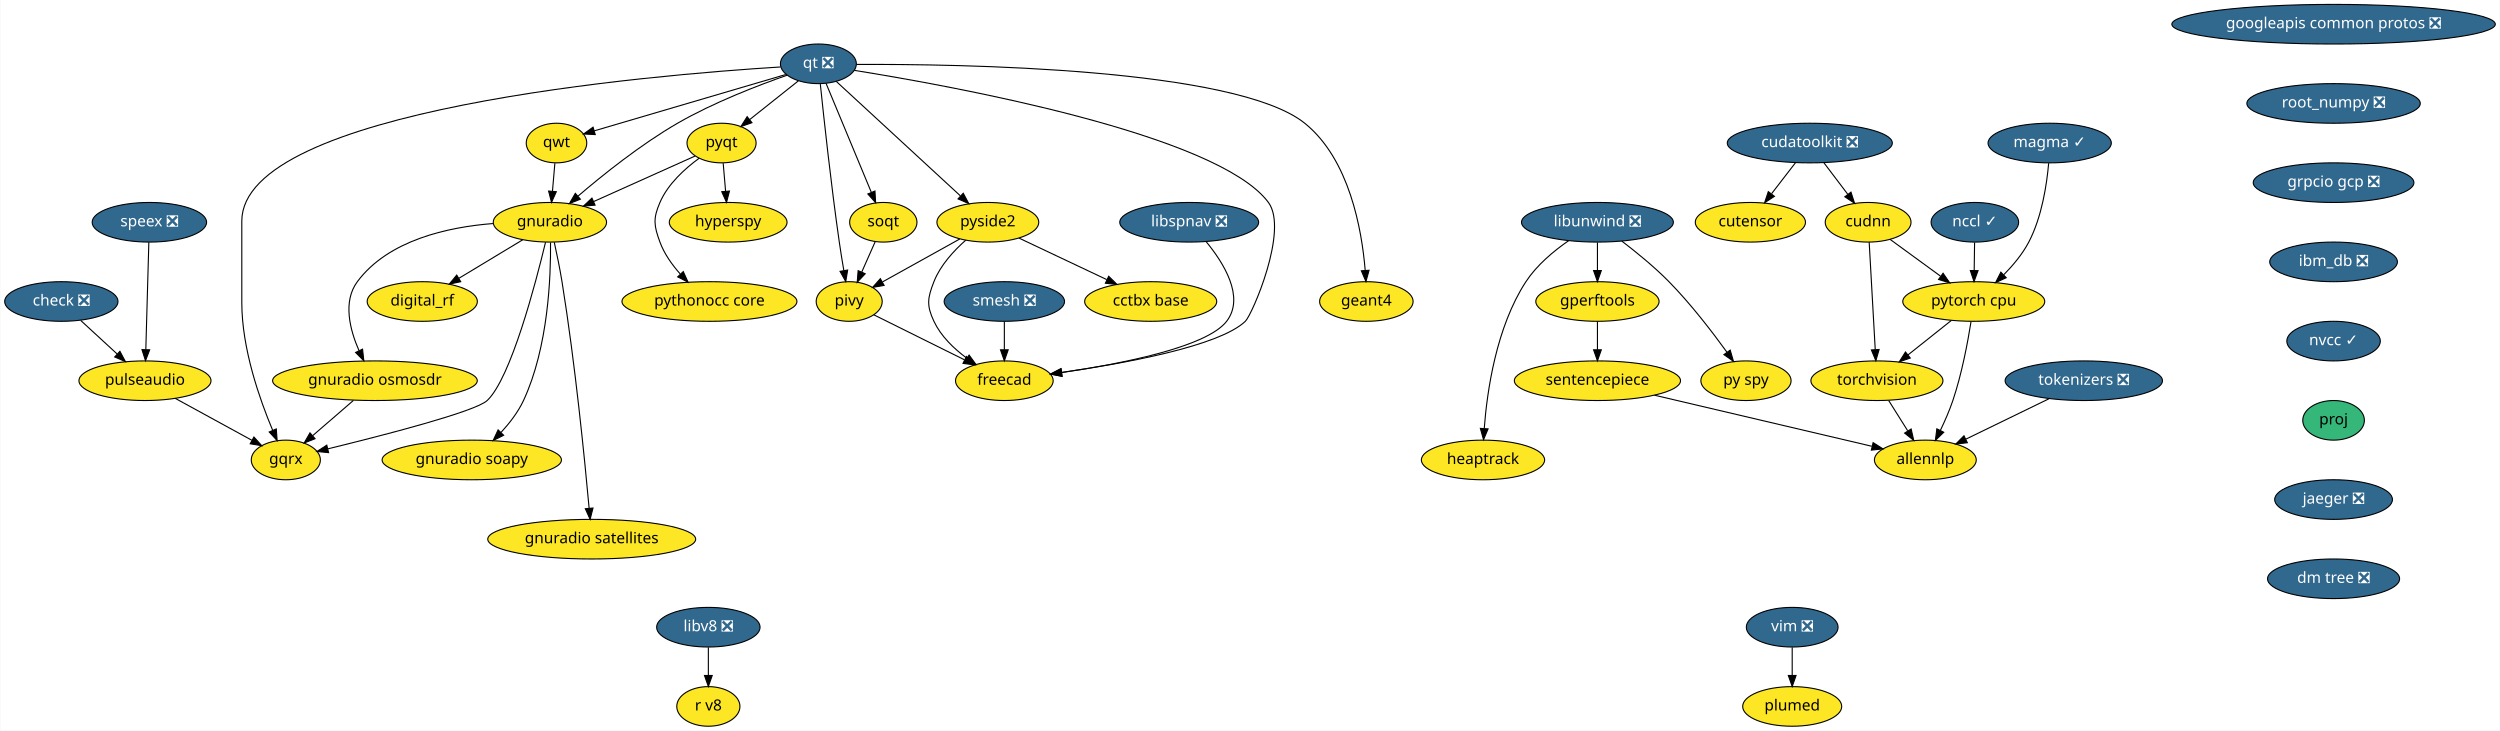
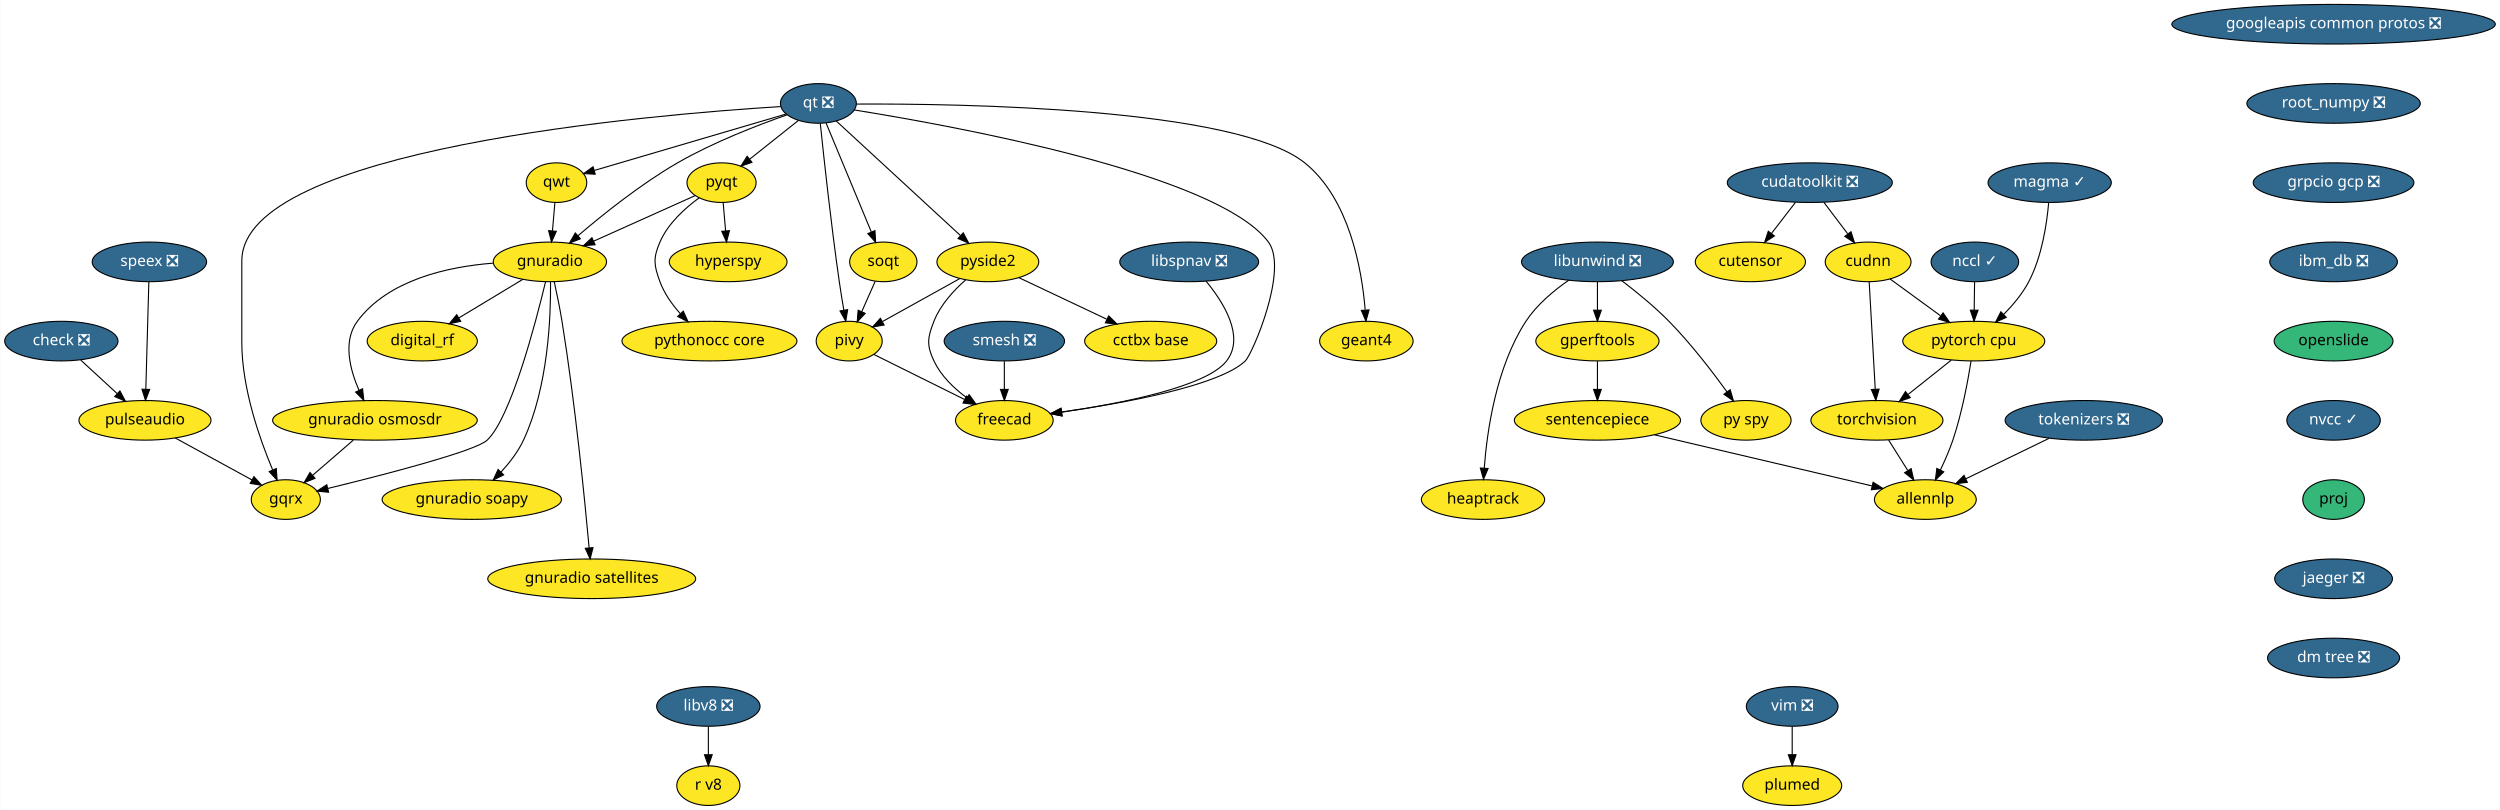
- <svg xmlns="http://www.w3.org/2000/svg" xmlns:xlink="http://www.w3.org/1999/xlink" width="2272pt" height="664pt" viewBox="0.00 0.00 2271.50 664.00">
-   <g id="graph0" class="graph" transform="scale(1 1) rotate(0) translate(4 660)">
-     <polygon fill="white" stroke="transparent" points="-4,4 -4,-660 2267.5,-660 2267.5,4 -4,4" />
+ <svg xmlns="http://www.w3.org/2000/svg" xmlns:xlink="http://www.w3.org/1999/xlink" width="2272pt" height="736pt" viewBox="0.00 0.00 2271.50 736.00">
+   <g id="graph0" class="graph" transform="scale(1 1) rotate(0) translate(4 732)">
+     <polygon fill="white" stroke="transparent" points="-4,4 -4,-732 2267.5,-732 2267.5,4 -4,4" />
    <g id="node1" class="node">
      <g id="a_node1">
        <a xlink:href="https://github.com/conda-forge/check-feedstock/pull/19" xlink:title="check ❎">
-           <ellipse fill="#31688e" stroke="black" cx="51.5" cy="-386" rx="51.5" ry="18" />
-           <text text-anchor="middle" x="51.5" y="-382.3" font-family="Times-Roman" font-size="14.00" fill="white">check ❎</text>
+           <ellipse fill="#31688e" stroke="black" cx="51.5" cy="-422" rx="51.5" ry="18" />
+           <text text-anchor="middle" x="51.5" y="-418.3" font-family="Times-Roman" font-size="14.00" fill="white">check ❎</text>
        </a>
      </g>
    </g>
    <g id="node2" class="node">
      <g id="a_node2">
        <a xlink:href="https://github.com/conda-forge/pulseaudio-feedstock" xlink:title="pulseaudio">
-           <ellipse fill="#fde725" stroke="black" cx="127.5" cy="-314" rx="60" ry="18" />
-           <text text-anchor="middle" x="127.5" y="-310.3" font-family="Times-Roman" font-size="14.00">pulseaudio</text>
+           <ellipse fill="#fde725" stroke="black" cx="127.5" cy="-350" rx="60" ry="18" />
+           <text text-anchor="middle" x="127.5" y="-346.3" font-family="Times-Roman" font-size="14.00">pulseaudio</text>
        </a>
      </g>
    </g>
    <g id="edge1" class="edge">
-       <path fill="none" stroke="black" d="M69.13,-368.76C78.94,-359.73 91.32,-348.33 102.15,-338.35" />
-       <polygon fill="black" stroke="black" points="104.72,-340.74 109.71,-331.39 99.98,-335.59 104.72,-340.74" />
+       <path fill="none" stroke="black" d="M69.13,-404.76C78.94,-395.73 91.32,-384.33 102.15,-374.35" />
+       <polygon fill="black" stroke="black" points="104.72,-376.74 109.71,-367.39 99.98,-371.59 104.72,-376.74" />
    </g>
    <g id="node3" class="node">
      <g id="a_node3">
        <a xlink:href="https://github.com/conda-forge/gqrx-feedstock" xlink:title="gqrx">
-           <ellipse fill="#fde725" stroke="black" cx="255.5" cy="-242" rx="31.4" ry="18" />
-           <text text-anchor="middle" x="255.5" y="-238.3" font-family="Times-Roman" font-size="14.00">gqrx</text>
+           <ellipse fill="#fde725" stroke="black" cx="255.5" cy="-278" rx="31.4" ry="18" />
+           <text text-anchor="middle" x="255.5" y="-274.3" font-family="Times-Roman" font-size="14.00">gqrx</text>
        </a>
      </g>
    </g>
    <g id="edge2" class="edge">
-       <path fill="none" stroke="black" d="M154.96,-297.98C175.44,-286.79 203.42,-271.48 224.66,-259.86" />
-       <polygon fill="black" stroke="black" points="226.51,-262.84 233.61,-254.97 223.15,-256.7 226.51,-262.84" />
+       <path fill="none" stroke="black" d="M154.96,-333.98C175.44,-322.79 203.42,-307.48 224.66,-295.86" />
+       <polygon fill="black" stroke="black" points="226.51,-298.84 233.61,-290.97 223.15,-292.7 226.51,-298.84" />
    </g>
    <g id="node4" class="node">
      <g id="a_node4">
        <a xlink:href="https://github.com/conda-forge/googleapis-common-protos-feedstock/pull/27" xlink:title="googleapis common protos ❎">
-           <ellipse fill="#31688e" stroke="black" cx="2116.5" cy="-638" rx="147" ry="18" />
-           <text text-anchor="middle" x="2116.5" y="-634.3" font-family="Times-Roman" font-size="14.00" fill="white">googleapis common protos ❎</text>
+           <ellipse fill="#31688e" stroke="black" cx="2116.5" cy="-710" rx="147" ry="18" />
+           <text text-anchor="middle" x="2116.5" y="-706.3" font-family="Times-Roman" font-size="14.00" fill="white">googleapis common protos ❎</text>
        </a>
      </g>
    </g>
    <g id="node5" class="node">
      <g id="a_node5">
        <a xlink:href="https://github.com/conda-forge/root_numpy-feedstock/pull/25" xlink:title="root_numpy ❎">
-           <ellipse fill="#31688e" stroke="black" cx="2116.5" cy="-566" rx="78.79" ry="18" />
-           <text text-anchor="middle" x="2116.5" y="-562.3" font-family="Times-Roman" font-size="14.00" fill="white">root_numpy ❎</text>
+           <ellipse fill="#31688e" stroke="black" cx="2116.5" cy="-638" rx="78.79" ry="18" />
+           <text text-anchor="middle" x="2116.5" y="-634.3" font-family="Times-Roman" font-size="14.00" fill="white">root_numpy ❎</text>
        </a>
      </g>
    </g>
    <g id="node31" class="node">
      <g id="a_node31">
        <a xlink:href="https://github.com/conda-forge/grpcio-gcp-feedstock/pull/9" xlink:title="grpcio gcp ❎">
-           <ellipse fill="#31688e" stroke="black" cx="2116.5" cy="-494" rx="73" ry="18" />
-           <text text-anchor="middle" x="2116.5" y="-490.3" font-family="Times-Roman" font-size="14.00" fill="white">grpcio gcp ❎</text>
+           <ellipse fill="#31688e" stroke="black" cx="2116.5" cy="-566" rx="73" ry="18" />
+           <text text-anchor="middle" x="2116.5" y="-562.3" font-family="Times-Roman" font-size="14.00" fill="white">grpcio gcp ❎</text>
        </a>
      </g>
    </g>
    <g id="node6" class="node">
      <g id="a_node6">
        <a xlink:href="https://github.com/conda-forge/hyperspy-feedstock" xlink:title="hyperspy">
-           <ellipse fill="#fde725" stroke="black" cx="657.5" cy="-458" rx="53.5" ry="18" />
-           <text text-anchor="middle" x="657.5" y="-454.3" font-family="Times-Roman" font-size="14.00">hyperspy</text>
+           <ellipse fill="#fde725" stroke="black" cx="657.5" cy="-494" rx="53.5" ry="18" />
+           <text text-anchor="middle" x="657.5" y="-490.3" font-family="Times-Roman" font-size="14.00">hyperspy</text>
        </a>
      </g>
    </g>
    <g id="node7" class="node">
      <g id="a_node7">
        <a xlink:href="https://github.com/conda-forge/libunwind-feedstock/pull/14" xlink:title="libunwind ❎">
-           <ellipse fill="#31688e" stroke="black" cx="1447.5" cy="-458" rx="69" ry="18" />
-           <text text-anchor="middle" x="1447.5" y="-454.3" font-family="Times-Roman" font-size="14.00" fill="white">libunwind ❎</text>
+           <ellipse fill="#31688e" stroke="black" cx="1447.5" cy="-494" rx="69" ry="18" />
+           <text text-anchor="middle" x="1447.5" y="-490.3" font-family="Times-Roman" font-size="14.00" fill="white">libunwind ❎</text>
        </a>
      </g>
    </g>
    <g id="node8" class="node">
      <g id="a_node8">
        <a xlink:href="https://github.com/conda-forge/gperftools-feedstock" xlink:title="gperftools">
-           <ellipse fill="#fde725" stroke="black" cx="1447.5" cy="-386" rx="56" ry="18" />
-           <text text-anchor="middle" x="1447.5" y="-382.3" font-family="Times-Roman" font-size="14.00">gperftools</text>
+           <ellipse fill="#fde725" stroke="black" cx="1447.5" cy="-422" rx="56" ry="18" />
+           <text text-anchor="middle" x="1447.5" y="-418.3" font-family="Times-Roman" font-size="14.00">gperftools</text>
        </a>
      </g>
    </g>
    <g id="edge4" class="edge">
-       <path fill="none" stroke="black" d="M1447.5,-439.7C1447.5,-431.98 1447.5,-422.71 1447.5,-414.11" />
-       <polygon fill="black" stroke="black" points="1451,-414.1 1447.5,-404.1 1444,-414.1 1451,-414.1" />
+       <path fill="none" stroke="black" d="M1447.5,-475.7C1447.5,-467.98 1447.5,-458.71 1447.5,-450.11" />
+       <polygon fill="black" stroke="black" points="1451,-450.1 1447.5,-440.1 1444,-450.1 1451,-450.1" />
    </g>
    <g id="node9" class="node">
      <g id="a_node9">
        <a xlink:href="https://github.com/conda-forge/py-spy-feedstock" xlink:title="py spy">
-           <ellipse fill="#fde725" stroke="black" cx="1582.5" cy="-314" rx="41" ry="18" />
-           <text text-anchor="middle" x="1582.5" y="-310.3" font-family="Times-Roman" font-size="14.00">py spy</text>
+           <ellipse fill="#fde725" stroke="black" cx="1582.5" cy="-350" rx="41" ry="18" />
+           <text text-anchor="middle" x="1582.5" y="-346.3" font-family="Times-Roman" font-size="14.00">py spy</text>
        </a>
      </g>
    </g>
    <g id="edge5" class="edge">
-       <path fill="none" stroke="black" d="M1469.6,-440.93C1482.68,-430.96 1499.23,-417.5 1512.5,-404 1532.24,-383.91 1551.82,-358.42 1565.23,-339.87" />
-       <polygon fill="black" stroke="black" points="1568.15,-341.81 1571.11,-331.64 1562.45,-337.74 1568.15,-341.81" />
+       <path fill="none" stroke="black" d="M1469.6,-476.93C1482.68,-466.96 1499.23,-453.5 1512.5,-440 1532.24,-419.91 1551.82,-394.42 1565.23,-375.87" />
+       <polygon fill="black" stroke="black" points="1568.15,-377.81 1571.11,-367.64 1562.45,-373.74 1568.15,-377.81" />
    </g>
    <g id="node10" class="node">
      <g id="a_node10">
        <a xlink:href="https://github.com/conda-forge/heaptrack-feedstock" xlink:title="heaptrack">
-           <ellipse fill="#fde725" stroke="black" cx="1343.5" cy="-242" rx="56" ry="18" />
-           <text text-anchor="middle" x="1343.5" y="-238.3" font-family="Times-Roman" font-size="14.00">heaptrack</text>
+           <ellipse fill="#fde725" stroke="black" cx="1343.5" cy="-278" rx="56" ry="18" />
+           <text text-anchor="middle" x="1343.5" y="-274.3" font-family="Times-Roman" font-size="14.00">heaptrack</text>
        </a>
      </g>
    </g>
    <g id="edge6" class="edge">
-       <path fill="none" stroke="black" d="M1421.36,-441.31C1407.94,-432.02 1392.38,-419.11 1382.5,-404 1355.53,-362.73 1347.19,-304.52 1344.63,-270.58" />
-       <polygon fill="black" stroke="black" points="1348.11,-270.22 1343.98,-260.46 1341.12,-270.67 1348.11,-270.22" />
+       <path fill="none" stroke="black" d="M1421.36,-477.31C1407.94,-468.02 1392.38,-455.11 1382.5,-440 1355.53,-398.73 1347.19,-340.52 1344.63,-306.58" />
+       <polygon fill="black" stroke="black" points="1348.11,-306.22 1343.98,-296.46 1341.12,-306.67 1348.11,-306.22" />
    </g>
    <g id="node11" class="node">
      <g id="a_node11">
        <a xlink:href="https://github.com/conda-forge/sentencepiece-feedstock" xlink:title="sentencepiece">
-           <ellipse fill="#fde725" stroke="black" cx="1447.5" cy="-314" rx="75.5" ry="18" />
-           <text text-anchor="middle" x="1447.5" y="-310.3" font-family="Times-Roman" font-size="14.00">sentencepiece</text>
+           <ellipse fill="#fde725" stroke="black" cx="1447.5" cy="-350" rx="75.5" ry="18" />
+           <text text-anchor="middle" x="1447.5" y="-346.3" font-family="Times-Roman" font-size="14.00">sentencepiece</text>
        </a>
      </g>
    </g>
    <g id="edge7" class="edge">
-       <path fill="none" stroke="black" d="M1447.5,-367.7C1447.5,-359.98 1447.5,-350.71 1447.5,-342.11" />
-       <polygon fill="black" stroke="black" points="1451,-342.1 1447.5,-332.1 1444,-342.1 1451,-342.1" />
+       <path fill="none" stroke="black" d="M1447.5,-403.7C1447.5,-395.98 1447.5,-386.71 1447.5,-378.11" />
+       <polygon fill="black" stroke="black" points="1451,-378.1 1447.5,-368.1 1444,-378.1 1451,-378.1" />
    </g>
    <g id="node29" class="node">
      <g id="a_node29">
        <a xlink:href="https://github.com/conda-forge/allennlp-feedstock" xlink:title="allennlp">
-           <ellipse fill="#fde725" stroke="black" cx="1745.5" cy="-242" rx="46.29" ry="18" />
-           <text text-anchor="middle" x="1745.5" y="-238.3" font-family="Times-Roman" font-size="14.00">allennlp</text>
+           <ellipse fill="#fde725" stroke="black" cx="1745.5" cy="-278" rx="46.29" ry="18" />
+           <text text-anchor="middle" x="1745.5" y="-274.3" font-family="Times-Roman" font-size="14.00">allennlp</text>
        </a>
      </g>
    </g>
    <g id="edge34" class="edge">
-       <path fill="none" stroke="black" d="M1499.41,-300.81C1555.02,-287.74 1642.6,-267.17 1696.9,-254.42" />
-       <polygon fill="black" stroke="black" points="1698.04,-257.74 1706.97,-252.05 1696.44,-250.93 1698.04,-257.74" />
+       <path fill="none" stroke="black" d="M1499.41,-336.81C1555.02,-323.74 1642.6,-303.17 1696.9,-290.42" />
+       <polygon fill="black" stroke="black" points="1698.04,-293.74 1706.97,-288.05 1696.44,-286.93 1698.04,-293.74" />
    </g>
    <g id="node12" class="node">
      <g id="a_node12">
        <a xlink:href="https://github.com/conda-forge/pyqt-feedstock" xlink:title="pyqt">
-           <ellipse fill="#fde725" stroke="black" cx="651.5" cy="-530" rx="31.4" ry="18" />
-           <text text-anchor="middle" x="651.5" y="-526.3" font-family="Times-Roman" font-size="14.00">pyqt</text>
+           <ellipse fill="#fde725" stroke="black" cx="651.5" cy="-566" rx="31.4" ry="18" />
+           <text text-anchor="middle" x="651.5" y="-562.3" font-family="Times-Roman" font-size="14.00">pyqt</text>
        </a>
      </g>
    </g>
    <g id="edge8" class="edge">
-       <path fill="none" stroke="black" d="M652.98,-511.7C653.64,-503.98 654.44,-494.71 655.18,-486.11" />
-       <polygon fill="black" stroke="black" points="658.67,-486.37 656.03,-476.1 651.69,-485.77 658.67,-486.37" />
+       <path fill="none" stroke="black" d="M652.98,-547.7C653.64,-539.98 654.44,-530.71 655.18,-522.11" />
+       <polygon fill="black" stroke="black" points="658.67,-522.37 656.03,-512.1 651.69,-521.77 658.67,-522.37" />
    </g>
    <g id="node13" class="node">
      <g id="a_node13">
        <a xlink:href="https://github.com/conda-forge/gnuradio-feedstock" xlink:title="gnuradio">
-           <ellipse fill="#fde725" stroke="black" cx="495.5" cy="-458" rx="51.5" ry="18" />
-           <text text-anchor="middle" x="495.5" y="-454.3" font-family="Times-Roman" font-size="14.00">gnuradio</text>
+           <ellipse fill="#fde725" stroke="black" cx="495.5" cy="-494" rx="51.5" ry="18" />
+           <text text-anchor="middle" x="495.5" y="-490.3" font-family="Times-Roman" font-size="14.00">gnuradio</text>
        </a>
      </g>
    </g>
    <g id="edge9" class="edge">
-       <path fill="none" stroke="black" d="M627.47,-518.22C602.97,-507.22 564.55,-489.98 535.47,-476.93" />
-       <polygon fill="black" stroke="black" points="536.55,-473.58 526,-472.68 533.69,-479.97 536.55,-473.58" />
+       <path fill="none" stroke="black" d="M627.47,-554.22C602.97,-543.22 564.55,-525.98 535.47,-512.93" />
+       <polygon fill="black" stroke="black" points="536.55,-509.58 526,-508.68 533.69,-515.97 536.55,-509.58" />
    </g>
    <g id="node14" class="node">
      <g id="a_node14">
        <a xlink:href="https://github.com/conda-forge/pythonocc-core-feedstock" xlink:title="pythonocc core">
-           <ellipse fill="#fde725" stroke="black" cx="640.5" cy="-386" rx="79.5" ry="18" />
-           <text text-anchor="middle" x="640.5" y="-382.3" font-family="Times-Roman" font-size="14.00">pythonocc core</text>
+           <ellipse fill="#fde725" stroke="black" cx="640.5" cy="-422" rx="79.5" ry="18" />
+           <text text-anchor="middle" x="640.5" y="-418.3" font-family="Times-Roman" font-size="14.00">pythonocc core</text>
        </a>
      </g>
    </g>
    <g id="edge10" class="edge">
-       <path fill="none" stroke="black" d="M631.15,-516.21C618.28,-506.84 602.75,-492.84 595.5,-476 589.17,-461.3 589.98,-455.02 595.5,-440 599.41,-429.35 606.51,-419.38 613.94,-411.02" />
-       <polygon fill="black" stroke="black" points="616.7,-413.19 621.06,-403.54 611.63,-408.37 616.7,-413.19" />
+       <path fill="none" stroke="black" d="M631.15,-552.21C618.28,-542.84 602.75,-528.84 595.5,-512 589.17,-497.3 589.98,-491.02 595.5,-476 599.41,-465.35 606.51,-455.38 613.94,-447.02" />
+       <polygon fill="black" stroke="black" points="616.7,-449.19 621.06,-439.54 611.63,-444.37 616.7,-449.19" />
    </g>
    <g id="edge11" class="edge">
-       <path fill="none" stroke="black" d="M491.54,-439.9C482.61,-402.73 460.02,-316.3 438.5,-296 427.84,-285.94 344.18,-264.4 293.74,-252.1" />
-       <polygon fill="black" stroke="black" points="294.37,-248.65 283.82,-249.69 292.72,-255.45 294.37,-248.65" />
+       <path fill="none" stroke="black" d="M491.54,-475.9C482.61,-438.73 460.02,-352.3 438.5,-332 427.84,-321.94 344.18,-300.4 293.74,-288.1" />
+       <polygon fill="black" stroke="black" points="294.37,-284.65 283.82,-285.69 292.72,-291.45 294.37,-284.65" />
    </g>
    <g id="node15" class="node">
      <g id="a_node15">
        <a xlink:href="https://github.com/conda-forge/digital_rf-feedstock" xlink:title="digital_rf">
-           <ellipse fill="#fde725" stroke="black" cx="379.5" cy="-386" rx="50.09" ry="18" />
-           <text text-anchor="middle" x="379.5" y="-382.3" font-family="Times-Roman" font-size="14.00">digital_rf</text>
+           <ellipse fill="#fde725" stroke="black" cx="379.5" cy="-422" rx="50.09" ry="18" />
+           <text text-anchor="middle" x="379.5" y="-418.3" font-family="Times-Roman" font-size="14.00">digital_rf</text>
        </a>
      </g>
    </g>
    <g id="edge12" class="edge">
-       <path fill="none" stroke="black" d="M470.9,-442.15C453.98,-431.95 431.31,-418.27 412.79,-407.09" />
-       <polygon fill="black" stroke="black" points="414.44,-403.99 404.07,-401.82 410.82,-409.99 414.44,-403.99" />
+       <path fill="none" stroke="black" d="M470.9,-478.15C453.98,-467.95 431.31,-454.27 412.79,-443.09" />
+       <polygon fill="black" stroke="black" points="414.44,-439.99 404.07,-437.82 410.82,-445.99 414.44,-439.99" />
    </g>
    <g id="node16" class="node">
      <g id="a_node16">
        <a xlink:href="https://github.com/conda-forge/gnuradio-osmosdr-feedstock" xlink:title="gnuradio osmosdr">
-           <ellipse fill="#fde725" stroke="black" cx="336.5" cy="-314" rx="93" ry="18" />
-           <text text-anchor="middle" x="336.5" y="-310.3" font-family="Times-Roman" font-size="14.00">gnuradio osmosdr</text>
+           <ellipse fill="#fde725" stroke="black" cx="336.5" cy="-350" rx="93" ry="18" />
+           <text text-anchor="middle" x="336.5" y="-346.3" font-family="Times-Roman" font-size="14.00">gnuradio osmosdr</text>
        </a>
      </g>
    </g>
    <g id="edge13" class="edge">
-       <path fill="none" stroke="black" d="M443.7,-456.84C402.98,-453.63 348.59,-441.86 320.5,-404 307.14,-385.99 313.67,-360.36 322.06,-341.23" />
-       <polygon fill="black" stroke="black" points="325.24,-342.69 326.38,-332.16 318.92,-339.68 325.24,-342.69" />
+       <path fill="none" stroke="black" d="M443.7,-492.84C402.98,-489.63 348.59,-477.86 320.5,-440 307.14,-421.99 313.67,-396.36 322.06,-377.23" />
+       <polygon fill="black" stroke="black" points="325.24,-378.69 326.38,-368.16 318.92,-375.68 325.24,-378.69" />
    </g>
    <g id="node17" class="node">
      <g id="a_node17">
        <a xlink:href="https://github.com/conda-forge/gnuradio-soapy-feedstock" xlink:title="gnuradio soapy">
-           <ellipse fill="#fde725" stroke="black" cx="424.5" cy="-242" rx="81.49" ry="18" />
-           <text text-anchor="middle" x="424.5" y="-238.3" font-family="Times-Roman" font-size="14.00">gnuradio soapy</text>
+           <ellipse fill="#fde725" stroke="black" cx="424.5" cy="-278" rx="81.49" ry="18" />
+           <text text-anchor="middle" x="424.5" y="-274.3" font-family="Times-Roman" font-size="14.00">gnuradio soapy</text>
        </a>
      </g>
    </g>
    <g id="edge14" class="edge">
-       <path fill="none" stroke="black" d="M496.07,-439.63C496.41,-409.09 494.09,-344.4 471.5,-296 466.56,-285.42 458.82,-275.4 451.04,-266.98" />
-       <polygon fill="black" stroke="black" points="453.45,-264.43 443.96,-259.72 448.44,-269.32 453.45,-264.43" />
+       <path fill="none" stroke="black" d="M496.07,-475.63C496.41,-445.09 494.09,-380.4 471.5,-332 466.56,-321.42 458.82,-311.4 451.04,-302.98" />
+       <polygon fill="black" stroke="black" points="453.45,-300.43 443.96,-295.72 448.44,-305.32 453.45,-300.43" />
    </g>
    <g id="node18" class="node">
      <g id="a_node18">
        <a xlink:href="https://github.com/conda-forge/gnuradio-satellites-feedstock" xlink:title="gnuradio satellites">
-           <ellipse fill="#fde725" stroke="black" cx="533.5" cy="-170" rx="94.48" ry="18" />
-           <text text-anchor="middle" x="533.5" y="-166.3" font-family="Times-Roman" font-size="14.00">gnuradio satellites</text>
+           <ellipse fill="#fde725" stroke="black" cx="533.5" cy="-206" rx="94.48" ry="18" />
+           <text text-anchor="middle" x="533.5" y="-202.3" font-family="Times-Roman" font-size="14.00">gnuradio satellites</text>
        </a>
      </g>
    </g>
    <g id="edge15" class="edge">
-       <path fill="none" stroke="black" d="M499.46,-439.89C501.75,-429.54 504.55,-416.06 506.5,-404 518.46,-329.88 527.2,-241.66 531.15,-198.1" />
-       <polygon fill="black" stroke="black" points="534.65,-198.3 532.05,-188.03 527.68,-197.68 534.65,-198.3" />
-     </g>
-     <g id="edge51" class="edge">
-       <path fill="none" stroke="black" d="M316.89,-296.05C305.78,-286.46 291.79,-274.36 279.97,-264.14" />
-       <polygon fill="black" stroke="black" points="282.05,-261.31 272.19,-257.42 277.47,-266.61 282.05,-261.31" />
+       <path fill="none" stroke="black" d="M499.46,-475.89C501.75,-465.54 504.55,-452.06 506.5,-440 518.46,-365.88 527.2,-277.66 531.15,-234.1" />
+       <polygon fill="black" stroke="black" points="534.65,-234.3 532.05,-224.03 527.68,-233.68 534.65,-234.3" />
+     </g>
+     <g id="edge52" class="edge">
+       <path fill="none" stroke="black" d="M316.89,-332.05C305.78,-322.46 291.79,-310.36 279.97,-300.14" />
+       <polygon fill="black" stroke="black" points="282.05,-297.31 272.19,-293.42 277.47,-302.61 282.05,-297.31" />
    </g>
    <g id="node19" class="node">
      <g id="a_node19">
        <a xlink:href="https://github.com/conda-forge/qt-feedstock/pull/184" xlink:title="qt ❎">
-           <ellipse fill="#31688e" stroke="black" cx="739.5" cy="-602" rx="34.5" ry="18" />
-           <text text-anchor="middle" x="739.5" y="-598.3" font-family="Times-Roman" font-size="14.00" fill="white">qt ❎</text>
+           <ellipse fill="#31688e" stroke="black" cx="739.5" cy="-638" rx="34.5" ry="18" />
+           <text text-anchor="middle" x="739.5" y="-634.3" font-family="Times-Roman" font-size="14.00" fill="white">qt ❎</text>
        </a>
      </g>
    </g>
    <g id="edge24" class="edge">
-       <path fill="none" stroke="black" d="M705.12,-599.14C588.54,-591.9 215.5,-560.79 215.5,-459 215.5,-459 215.5,-459 215.5,-385 215.5,-343.26 231.71,-297.11 243.5,-269.08" />
-       <polygon fill="black" stroke="black" points="246.83,-270.19 247.6,-259.62 240.41,-267.4 246.83,-270.19" />
+       <path fill="none" stroke="black" d="M705.12,-635.14C588.54,-627.9 215.5,-596.79 215.5,-495 215.5,-495 215.5,-495 215.5,-421 215.5,-379.26 231.71,-333.11 243.5,-305.08" />
+       <polygon fill="black" stroke="black" points="246.83,-306.19 247.6,-295.62 240.41,-303.4 246.83,-306.19" />
    </g>
    <g id="edge16" class="edge">
-       <path fill="none" stroke="black" d="M721.27,-586.5C708.47,-576.32 691.19,-562.57 677.03,-551.31" />
-       <polygon fill="black" stroke="black" points="679.11,-548.49 669.11,-545.01 674.76,-553.97 679.11,-548.49" />
+       <path fill="none" stroke="black" d="M721.27,-622.5C708.47,-612.32 691.19,-598.57 677.03,-587.31" />
+       <polygon fill="black" stroke="black" points="679.11,-584.49 669.11,-581.01 674.76,-589.97 679.11,-584.49" />
    </g>
    <g id="edge17" class="edge">
-       <path fill="none" stroke="black" d="M711.04,-591.64C684.42,-582.34 644,-566.76 611.5,-548 578.22,-528.79 543.73,-501.17 521.1,-481.81" />
-       <polygon fill="black" stroke="black" points="523.18,-478.98 513.32,-475.08 518.6,-484.27 523.18,-478.98" />
+       <path fill="none" stroke="black" d="M711.04,-627.64C684.42,-618.34 644,-602.76 611.5,-584 578.22,-564.79 543.73,-537.17 521.1,-517.81" />
+       <polygon fill="black" stroke="black" points="523.18,-514.98 513.32,-511.08 518.6,-520.27 523.18,-514.98" />
    </g>
    <g id="node20" class="node">
      <g id="a_node20">
        <a xlink:href="https://github.com/conda-forge/qwt-feedstock" xlink:title="qwt">
-           <ellipse fill="#fde725" stroke="black" cx="501.5" cy="-530" rx="27.5" ry="18" />
-           <text text-anchor="middle" x="501.5" y="-526.3" font-family="Times-Roman" font-size="14.00">qwt</text>
+           <ellipse fill="#fde725" stroke="black" cx="501.5" cy="-566" rx="27.5" ry="18" />
+           <text text-anchor="middle" x="501.5" y="-562.3" font-family="Times-Roman" font-size="14.00">qwt</text>
        </a>
      </g>
    </g>
    <g id="edge18" class="edge">
-       <path fill="none" stroke="black" d="M709.84,-592.28C665.61,-579.27 582.57,-554.84 535.79,-541.09" />
-       <polygon fill="black" stroke="black" points="536.69,-537.7 526.11,-538.24 534.72,-544.42 536.69,-537.7" />
+       <path fill="none" stroke="black" d="M709.84,-628.28C665.61,-615.27 582.57,-590.84 535.79,-577.09" />
+       <polygon fill="black" stroke="black" points="536.69,-573.7 526.11,-574.24 534.72,-580.42 536.69,-573.7" />
    </g>
    <g id="node21" class="node">
      <g id="a_node21">
        <a xlink:href="https://github.com/conda-forge/pivy-feedstock" xlink:title="pivy">
-           <ellipse fill="#fde725" stroke="black" cx="767.5" cy="-386" rx="30" ry="18" />
-           <text text-anchor="middle" x="767.5" y="-382.3" font-family="Times-Roman" font-size="14.00">pivy</text>
+           <ellipse fill="#fde725" stroke="black" cx="767.5" cy="-422" rx="30" ry="18" />
+           <text text-anchor="middle" x="767.5" y="-418.3" font-family="Times-Roman" font-size="14.00">pivy</text>
        </a>
      </g>
    </g>
    <g id="edge19" class="edge">
-       <path fill="none" stroke="black" d="M741.26,-583.57C744.32,-553.99 751.01,-492.1 758.5,-440 759.71,-431.56 761.21,-422.38 762.63,-414.08" />
-       <polygon fill="black" stroke="black" points="766.09,-414.6 764.36,-404.15 759.19,-413.4 766.09,-414.6" />
+       <path fill="none" stroke="black" d="M741.26,-619.57C744.32,-589.99 751.01,-528.1 758.5,-476 759.71,-467.56 761.21,-458.38 762.63,-450.08" />
+       <polygon fill="black" stroke="black" points="766.09,-450.6 764.36,-440.15 759.19,-449.4 766.09,-450.6" />
    </g>
    <g id="node22" class="node">
      <g id="a_node22">
        <a xlink:href="https://github.com/conda-forge/pyside2-feedstock" xlink:title="pyside2">
-           <ellipse fill="#fde725" stroke="black" cx="893.5" cy="-458" rx="46.29" ry="18" />
-           <text text-anchor="middle" x="893.5" y="-454.3" font-family="Times-Roman" font-size="14.00">pyside2</text>
+           <ellipse fill="#fde725" stroke="black" cx="893.5" cy="-494" rx="46.29" ry="18" />
+           <text text-anchor="middle" x="893.5" y="-490.3" font-family="Times-Roman" font-size="14.00">pyside2</text>
        </a>
      </g>
    </g>
    <g id="edge20" class="edge">
-       <path fill="none" stroke="black" d="M755.69,-586.07C782.6,-561.26 836.72,-511.36 868.54,-482.01" />
-       <polygon fill="black" stroke="black" points="871.14,-484.38 876.12,-475.02 866.4,-479.23 871.14,-484.38" />
+       <path fill="none" stroke="black" d="M755.69,-622.07C782.6,-597.26 836.72,-547.36 868.54,-518.01" />
+       <polygon fill="black" stroke="black" points="871.14,-520.38 876.12,-511.02 866.4,-515.23 871.14,-520.38" />
    </g>
    <g id="node23" class="node">
      <g id="a_node23">
        <a xlink:href="https://github.com/conda-forge/soqt-feedstock" xlink:title="soqt">
-           <ellipse fill="#fde725" stroke="black" cx="798.5" cy="-458" rx="30.59" ry="18" />
-           <text text-anchor="middle" x="798.5" y="-454.3" font-family="Times-Roman" font-size="14.00">soqt</text>
+           <ellipse fill="#fde725" stroke="black" cx="798.5" cy="-494" rx="30.59" ry="18" />
+           <text text-anchor="middle" x="798.5" y="-490.3" font-family="Times-Roman" font-size="14.00">soqt</text>
        </a>
      </g>
    </g>
    <g id="edge21" class="edge">
-       <path fill="none" stroke="black" d="M746.5,-584.15C756.66,-559.71 775.58,-514.17 787.58,-485.29" />
-       <polygon fill="black" stroke="black" points="790.9,-486.4 791.51,-475.82 784.44,-483.72 790.9,-486.4" />
+       <path fill="none" stroke="black" d="M746.5,-620.15C756.66,-595.71 775.58,-550.17 787.58,-521.29" />
+       <polygon fill="black" stroke="black" points="790.9,-522.4 791.51,-511.82 784.44,-519.72 790.9,-522.4" />
    </g>
    <g id="node24" class="node">
      <g id="a_node24">
        <a xlink:href="https://github.com/conda-forge/freecad-feedstock" xlink:title="freecad">
-           <ellipse fill="#fde725" stroke="black" cx="908.5" cy="-314" rx="44.39" ry="18" />
-           <text text-anchor="middle" x="908.5" y="-310.3" font-family="Times-Roman" font-size="14.00">freecad</text>
+           <ellipse fill="#fde725" stroke="black" cx="908.5" cy="-350" rx="44.39" ry="18" />
+           <text text-anchor="middle" x="908.5" y="-346.3" font-family="Times-Roman" font-size="14.00">freecad</text>
        </a>
      </g>
    </g>
    <g id="edge22" class="edge">
-       <path fill="none" stroke="black" d="M772.08,-596.06C860.69,-581.9 1102.51,-538.15 1148.5,-476 1167.05,-450.94 1133.66,-373.88 1127.5,-368 1103.81,-345.38 1017.42,-329.68 960.48,-321.52" />
-       <polygon fill="black" stroke="black" points="960.95,-318.05 950.56,-320.13 959.98,-324.98 960.95,-318.05" />
+       <path fill="none" stroke="black" d="M772.08,-632.06C860.69,-617.9 1102.51,-574.15 1148.5,-512 1167.05,-486.94 1133.66,-409.88 1127.5,-404 1103.81,-381.38 1017.42,-365.68 960.48,-357.52" />
+       <polygon fill="black" stroke="black" points="960.95,-354.05 950.56,-356.13 959.98,-360.98 960.95,-354.05" />
    </g>
    <g id="node25" class="node">
      <g id="a_node25">
        <a xlink:href="https://github.com/conda-forge/geant4-feedstock" xlink:title="geant4">
-           <ellipse fill="#fde725" stroke="black" cx="1237.5" cy="-386" rx="42.49" ry="18" />
-           <text text-anchor="middle" x="1237.5" y="-382.3" font-family="Times-Roman" font-size="14.00">geant4</text>
+           <ellipse fill="#fde725" stroke="black" cx="1237.5" cy="-422" rx="42.49" ry="18" />
+           <text text-anchor="middle" x="1237.5" y="-418.3" font-family="Times-Roman" font-size="14.00">geant4</text>
        </a>
      </g>
    </g>
    <g id="edge23" class="edge">
-       <path fill="none" stroke="black" d="M774.02,-601.43C866.84,-601.88 1118.96,-598.34 1181.5,-548 1222.14,-515.29 1233.36,-451.3 1236.41,-414.61" />
-       <polygon fill="black" stroke="black" points="1239.94,-414.38 1237.12,-404.16 1232.95,-413.9 1239.94,-414.38" />
+       <path fill="none" stroke="black" d="M774.02,-637.43C866.84,-637.88 1118.96,-634.34 1181.5,-584 1222.14,-551.29 1233.36,-487.3 1236.41,-450.61" />
+       <polygon fill="black" stroke="black" points="1239.94,-450.38 1237.12,-440.16 1232.95,-449.9 1239.94,-450.38" />
    </g>
    <g id="edge25" class="edge">
-       <path fill="none" stroke="black" d="M500.02,-511.7C499.36,-503.98 498.56,-494.71 497.82,-486.11" />
-       <polygon fill="black" stroke="black" points="501.31,-485.77 496.97,-476.1 494.33,-486.37 501.31,-485.77" />
+       <path fill="none" stroke="black" d="M500.02,-547.7C499.36,-539.98 498.56,-530.71 497.82,-522.11" />
+       <polygon fill="black" stroke="black" points="501.31,-521.77 496.97,-512.1 494.33,-522.37 501.31,-521.77" />
    </g>
    <g id="edge26" class="edge">
-       <path fill="none" stroke="black" d="M789.84,-373.91C811.97,-362.92 846.23,-345.91 872.26,-332.99" />
-       <polygon fill="black" stroke="black" points="874.04,-336.02 881.44,-328.43 870.93,-329.75 874.04,-336.02" />
+       <path fill="none" stroke="black" d="M789.84,-409.91C811.97,-398.92 846.23,-381.91 872.26,-368.99" />
+       <polygon fill="black" stroke="black" points="874.04,-372.02 881.44,-364.43 870.93,-365.75 874.04,-372.02" />
    </g>
    <g id="edge27" class="edge">
-       <path fill="none" stroke="black" d="M868,-442.83C847.71,-431.56 819.25,-415.75 797.79,-403.83" />
-       <polygon fill="black" stroke="black" points="799.22,-400.62 788.78,-398.82 795.82,-406.74 799.22,-400.62" />
+       <path fill="none" stroke="black" d="M868,-478.83C847.71,-467.56 819.25,-451.75 797.79,-439.83" />
+       <polygon fill="black" stroke="black" points="799.22,-436.62 788.78,-434.82 795.82,-442.74 799.22,-436.62" />
    </g>
    <g id="edge28" class="edge">
-       <path fill="none" stroke="black" d="M873.39,-441.7C862.6,-432.19 850.35,-418.94 844.5,-404 838.67,-389.1 837.69,-382.48 844.5,-368 850.87,-354.45 862.6,-343.17 874.29,-334.55" />
-       <polygon fill="black" stroke="black" points="876.47,-337.31 882.72,-328.76 872.5,-331.54 876.47,-337.31" />
+       <path fill="none" stroke="black" d="M873.39,-477.7C862.6,-468.19 850.35,-454.94 844.5,-440 838.67,-425.1 837.69,-418.48 844.5,-404 850.87,-390.45 862.6,-379.17 874.29,-370.55" />
+       <polygon fill="black" stroke="black" points="876.47,-373.31 882.72,-364.76 872.5,-367.54 876.47,-373.31" />
    </g>
    <g id="node26" class="node">
      <g id="a_node26">
        <a xlink:href="https://github.com/conda-forge/cctbx-base-feedstock" xlink:title="cctbx base">
-           <ellipse fill="#fde725" stroke="black" cx="1041.5" cy="-386" rx="60" ry="18" />
-           <text text-anchor="middle" x="1041.5" y="-382.3" font-family="Times-Roman" font-size="14.00">cctbx base</text>
+           <ellipse fill="#fde725" stroke="black" cx="1041.5" cy="-422" rx="60" ry="18" />
+           <text text-anchor="middle" x="1041.5" y="-418.3" font-family="Times-Roman" font-size="14.00">cctbx base</text>
        </a>
      </g>
    </g>
    <g id="edge29" class="edge">
-       <path fill="none" stroke="black" d="M921.69,-443.67C944.29,-432.98 976.31,-417.83 1001.56,-405.89" />
-       <polygon fill="black" stroke="black" points="1003.32,-408.93 1010.87,-401.49 1000.33,-402.6 1003.32,-408.93" />
+       <path fill="none" stroke="black" d="M921.69,-479.67C944.29,-468.98 976.31,-453.83 1001.56,-441.89" />
+       <polygon fill="black" stroke="black" points="1003.32,-444.93 1010.87,-437.49 1000.33,-438.6 1003.32,-444.93" />
    </g>
    <g id="edge30" class="edge">
-       <path fill="none" stroke="black" d="M791.15,-440.41C787.49,-432.13 782.97,-421.92 778.86,-412.66" />
-       <polygon fill="black" stroke="black" points="782.04,-411.2 774.79,-403.47 775.64,-414.03 782.04,-411.2" />
+       <path fill="none" stroke="black" d="M791.15,-476.41C787.49,-468.13 782.97,-457.92 778.86,-448.66" />
+       <polygon fill="black" stroke="black" points="782.04,-447.2 774.79,-439.47 775.64,-450.03 782.04,-447.2" />
    </g>
    <g id="node27" class="node">
      <g id="a_node27">
        <a xlink:href="https://github.com/conda-forge/speex-feedstock/pull/7" xlink:title="speex ❎">
-           <ellipse fill="#31688e" stroke="black" cx="131.5" cy="-458" rx="52" ry="18" />
-           <text text-anchor="middle" x="131.5" y="-454.3" font-family="Times-Roman" font-size="14.00" fill="white">speex ❎</text>
+           <ellipse fill="#31688e" stroke="black" cx="131.5" cy="-494" rx="52" ry="18" />
+           <text text-anchor="middle" x="131.5" y="-490.3" font-family="Times-Roman" font-size="14.00" fill="white">speex ❎</text>
        </a>
      </g>
    </g>
    <g id="edge31" class="edge">
-       <path fill="none" stroke="black" d="M131.02,-439.87C130.34,-415.67 129.08,-371.21 128.27,-342.39" />
-       <polygon fill="black" stroke="black" points="131.76,-342.09 127.98,-332.19 124.77,-342.28 131.76,-342.09" />
+       <path fill="none" stroke="black" d="M131.02,-475.87C130.34,-451.67 129.08,-407.21 128.27,-378.39" />
+       <polygon fill="black" stroke="black" points="131.76,-378.09 127.98,-368.19 124.77,-378.28 131.76,-378.09" />
    </g>
    <g id="node28" class="node">
      <g id="a_node28">
        <a xlink:href="https://github.com/conda-forge/torchvision-feedstock" xlink:title="torchvision">
-           <ellipse fill="#fde725" stroke="black" cx="1701.5" cy="-314" rx="60" ry="18" />
-           <text text-anchor="middle" x="1701.5" y="-310.3" font-family="Times-Roman" font-size="14.00">torchvision</text>
+           <ellipse fill="#fde725" stroke="black" cx="1701.5" cy="-350" rx="60" ry="18" />
+           <text text-anchor="middle" x="1701.5" y="-346.3" font-family="Times-Roman" font-size="14.00">torchvision</text>
        </a>
      </g>
    </g>
    <g id="edge32" class="edge">
-       <path fill="none" stroke="black" d="M1712.15,-296.05C1717.34,-287.8 1723.69,-277.7 1729.45,-268.54" />
-       <polygon fill="black" stroke="black" points="1732.59,-270.12 1734.95,-259.79 1726.66,-266.39 1732.59,-270.12" />
+       <path fill="none" stroke="black" d="M1712.15,-332.05C1717.34,-323.8 1723.69,-313.7 1729.45,-304.54" />
+       <polygon fill="black" stroke="black" points="1732.59,-306.12 1734.95,-295.79 1726.66,-302.39 1732.59,-306.12" />
    </g>
    <g id="node30" class="node">
      <g id="a_node30">
        <a xlink:href="https://github.com/conda-forge/smesh-feedstock/pull/48" xlink:title="smesh ❎">
-           <ellipse fill="#31688e" stroke="black" cx="908.5" cy="-386" rx="54.69" ry="18" />
-           <text text-anchor="middle" x="908.5" y="-382.3" font-family="Times-Roman" font-size="14.00" fill="white">smesh ❎</text>
+           <ellipse fill="#31688e" stroke="black" cx="908.5" cy="-422" rx="54.69" ry="18" />
+           <text text-anchor="middle" x="908.5" y="-418.3" font-family="Times-Roman" font-size="14.00" fill="white">smesh ❎</text>
        </a>
      </g>
    </g>
    <g id="edge33" class="edge">
-       <path fill="none" stroke="black" d="M908.5,-367.7C908.5,-359.98 908.5,-350.71 908.5,-342.11" />
-       <polygon fill="black" stroke="black" points="912,-342.1 908.5,-332.1 905,-342.1 912,-342.1" />
+       <path fill="none" stroke="black" d="M908.5,-403.7C908.5,-395.98 908.5,-386.71 908.5,-378.11" />
+       <polygon fill="black" stroke="black" points="912,-378.1 908.5,-368.1 905,-378.1 912,-378.1" />
    </g>
    <g id="node35" class="node">
      <g id="a_node35">
        <a xlink:href="https://github.com/conda-forge/ibm_db-feedstock/pull/33" xlink:title="ibm_db ❎">
-           <ellipse fill="#31688e" stroke="black" cx="2116.5" cy="-422" rx="58" ry="18" />
-           <text text-anchor="middle" x="2116.5" y="-418.3" font-family="Times-Roman" font-size="14.00" fill="white">ibm_db ❎</text>
+           <ellipse fill="#31688e" stroke="black" cx="2116.5" cy="-494" rx="58" ry="18" />
+           <text text-anchor="middle" x="2116.5" y="-490.3" font-family="Times-Roman" font-size="14.00" fill="white">ibm_db ❎</text>
        </a>
      </g>
    </g>
    <g id="node32" class="node">
      <g id="a_node32">
        <a xlink:href="https://github.com/conda-forge/pytorch-cpu-feedstock" xlink:title="pytorch cpu">
-           <ellipse fill="#fde725" stroke="black" cx="1789.5" cy="-386" rx="64.5" ry="18" />
-           <text text-anchor="middle" x="1789.5" y="-382.3" font-family="Times-Roman" font-size="14.00">pytorch cpu</text>
+           <ellipse fill="#fde725" stroke="black" cx="1789.5" cy="-422" rx="64.5" ry="18" />
+           <text text-anchor="middle" x="1789.5" y="-418.3" font-family="Times-Roman" font-size="14.00">pytorch cpu</text>
        </a>
      </g>
    </g>
    <g id="edge36" class="edge">
-       <path fill="none" stroke="black" d="M1769.09,-368.76C1757.43,-359.49 1742.63,-347.71 1729.85,-337.55" />
-       <polygon fill="black" stroke="black" points="1731.8,-334.63 1721.8,-331.15 1727.45,-340.11 1731.8,-334.63" />
+       <path fill="none" stroke="black" d="M1769.09,-404.76C1757.43,-395.49 1742.63,-383.71 1729.85,-373.55" />
+       <polygon fill="black" stroke="black" points="1731.8,-370.63 1721.8,-367.15 1727.45,-376.11 1731.8,-370.63" />
    </g>
    <g id="edge37" class="edge">
-       <path fill="none" stroke="black" d="M1787.06,-367.96C1784.19,-349.81 1778.74,-320.4 1770.5,-296 1767.43,-286.9 1763.22,-277.29 1759.13,-268.8" />
-       <polygon fill="black" stroke="black" points="1762.22,-267.16 1754.63,-259.77 1755.96,-270.28 1762.22,-267.16" />
+       <path fill="none" stroke="black" d="M1787.06,-403.96C1784.19,-385.81 1778.74,-356.4 1770.5,-332 1767.43,-322.9 1763.22,-313.29 1759.13,-304.8" />
+       <polygon fill="black" stroke="black" points="1762.22,-303.16 1754.63,-295.77 1755.96,-306.28 1762.22,-303.16" />
    </g>
    <g id="node33" class="node">
      <g id="a_node33">
        <a xlink:href="https://github.com/conda-forge/vim-feedstock/pull/1224" xlink:title="vim ❎">
          <ellipse fill="#31688e" stroke="black" cx="1624.5" cy="-90" rx="41.69" ry="18" />
          <text text-anchor="middle" x="1624.5" y="-86.3" font-family="Times-Roman" font-size="14.00" fill="white">vim ❎</text>
        </a>
      </g>
    </g>
    <g id="node34" class="node">
      <g id="a_node34">
        <a xlink:href="https://github.com/conda-forge/plumed-feedstock" xlink:title="plumed">
          <ellipse fill="#fde725" stroke="black" cx="1624.5" cy="-18" rx="45" ry="18" />
          <text text-anchor="middle" x="1624.5" y="-14.3" font-family="Times-Roman" font-size="14.00">plumed</text>
        </a>
      </g>
    </g>
    <g id="edge38" class="edge">
      <path fill="none" stroke="black" d="M1624.5,-71.7C1624.5,-63.98 1624.5,-54.71 1624.5,-46.11" />
      <polygon fill="black" stroke="black" points="1628,-46.1 1624.5,-36.1 1621,-46.1 1628,-46.1" />
    </g>
    <g id="node36" class="node">
      <g id="a_node36">
+         <a xlink:href="https://github.com/conda-forge/openslide-feedstock" xlink:title="openslide">
+           <ellipse fill="#35b779" stroke="black" cx="2116.5" cy="-422" rx="54" ry="18" />
+           <text text-anchor="middle" x="2116.5" y="-418.3" font-family="Times-Roman" font-size="14.00">openslide</text>
+         </a>
+       </g>
+     </g>
+     <g id="node43" class="node">
+       <g id="a_node43">
        <a xlink:href="https://github.com/conda-forge/nvcc-feedstock/pull/67" xlink:title="nvcc ✓">
          <ellipse fill="#31688e" stroke="black" cx="2116.5" cy="-350" rx="42.49" ry="18" />
          <text text-anchor="middle" x="2116.5" y="-346.3" font-family="Times-Roman" font-size="14.00" fill="white">nvcc ✓</text>
        </a>
      </g>
    </g>
-     <g id="node43" class="node">
-       <g id="a_node43">
-         <a xlink:href="https://github.com/conda-forge/proj-feedstock" xlink:title="proj">
-           <ellipse fill="#35b779" stroke="black" cx="2116.5" cy="-278" rx="28" ry="18" />
-           <text text-anchor="middle" x="2116.5" y="-274.3" font-family="Times-Roman" font-size="14.00">proj</text>
-         </a>
-       </g>
-     </g>
    <g id="node37" class="node">
      <g id="a_node37">
        <a xlink:href="https://github.com/conda-forge/cudatoolkit-feedstock/pull/4" xlink:title="cudatoolkit ❎">
-           <ellipse fill="#31688e" stroke="black" cx="1640.5" cy="-530" rx="74.99" ry="18" />
-           <text text-anchor="middle" x="1640.5" y="-526.3" font-family="Times-Roman" font-size="14.00" fill="white">cudatoolkit ❎</text>
+           <ellipse fill="#31688e" stroke="black" cx="1640.5" cy="-566" rx="74.99" ry="18" />
+           <text text-anchor="middle" x="1640.5" y="-562.3" font-family="Times-Roman" font-size="14.00" fill="white">cudatoolkit ❎</text>
        </a>
      </g>
    </g>
    <g id="node38" class="node">
      <g id="a_node38">
        <a xlink:href="https://github.com/conda-forge/cudnn-feedstock" xlink:title="cudnn">
-           <ellipse fill="#fde725" stroke="black" cx="1693.5" cy="-458" rx="39" ry="18" />
-           <text text-anchor="middle" x="1693.5" y="-454.3" font-family="Times-Roman" font-size="14.00">cudnn</text>
+           <ellipse fill="#fde725" stroke="black" cx="1693.5" cy="-494" rx="39" ry="18" />
+           <text text-anchor="middle" x="1693.5" y="-490.3" font-family="Times-Roman" font-size="14.00">cudnn</text>
        </a>
      </g>
    </g>
    <g id="edge41" class="edge">
-       <path fill="none" stroke="black" d="M1653.33,-512.05C1659.8,-503.5 1667.78,-492.97 1674.91,-483.56" />
-       <polygon fill="black" stroke="black" points="1677.91,-485.39 1681.15,-475.31 1672.33,-481.17 1677.91,-485.39" />
+       <path fill="none" stroke="black" d="M1653.33,-548.05C1659.8,-539.5 1667.78,-528.97 1674.91,-519.56" />
+       <polygon fill="black" stroke="black" points="1677.91,-521.39 1681.15,-511.31 1672.33,-517.17 1677.91,-521.39" />
    </g>
    <g id="node39" class="node">
      <g id="a_node39">
        <a xlink:href="https://github.com/conda-forge/cutensor-feedstock" xlink:title="cutensor">
-           <ellipse fill="#fde725" stroke="black" cx="1586.5" cy="-458" rx="50.09" ry="18" />
-           <text text-anchor="middle" x="1586.5" y="-454.3" font-family="Times-Roman" font-size="14.00">cutensor</text>
+           <ellipse fill="#fde725" stroke="black" cx="1586.5" cy="-494" rx="50.09" ry="18" />
+           <text text-anchor="middle" x="1586.5" y="-490.3" font-family="Times-Roman" font-size="14.00">cutensor</text>
        </a>
      </g>
    </g>
    <g id="edge42" class="edge">
-       <path fill="none" stroke="black" d="M1627.43,-512.05C1620.93,-503.63 1612.94,-493.28 1605.76,-483.97" />
-       <polygon fill="black" stroke="black" points="1608.33,-481.57 1599.45,-475.79 1602.79,-485.84 1608.33,-481.57" />
+       <path fill="none" stroke="black" d="M1627.43,-548.05C1620.93,-539.63 1612.94,-529.28 1605.76,-519.97" />
+       <polygon fill="black" stroke="black" points="1608.33,-517.57 1599.45,-511.79 1602.79,-521.84 1608.33,-517.57" />
    </g>
    <g id="edge43" class="edge">
-       <path fill="none" stroke="black" d="M1694.46,-439.87C1695.83,-415.67 1698.33,-371.21 1699.96,-342.39" />
-       <polygon fill="black" stroke="black" points="1703.46,-342.37 1700.53,-332.19 1696.47,-341.98 1703.46,-342.37" />
+       <path fill="none" stroke="black" d="M1694.46,-475.87C1695.83,-451.67 1698.33,-407.21 1699.96,-378.39" />
+       <polygon fill="black" stroke="black" points="1703.46,-378.37 1700.53,-368.19 1696.47,-377.98 1703.46,-378.37" />
    </g>
    <g id="edge44" class="edge">
-       <path fill="none" stroke="black" d="M1713.39,-442.5C1726.61,-432.85 1744.23,-420.01 1759.18,-409.11" />
-       <polygon fill="black" stroke="black" points="1761.61,-411.67 1767.63,-402.95 1757.48,-406.01 1761.61,-411.67" />
+       <path fill="none" stroke="black" d="M1713.39,-478.5C1726.61,-468.85 1744.23,-456.01 1759.18,-445.11" />
+       <polygon fill="black" stroke="black" points="1761.61,-447.67 1767.63,-438.95 1757.48,-442.01 1761.61,-447.67" />
    </g>
    <g id="node40" class="node">
      <g id="a_node40">
        <a xlink:href="https://github.com/conda-forge/libspnav-feedstock/pull/2" xlink:title="libspnav ❎">
-           <ellipse fill="#31688e" stroke="black" cx="1076.5" cy="-458" rx="63.09" ry="18" />
-           <text text-anchor="middle" x="1076.5" y="-454.3" font-family="Times-Roman" font-size="14.00" fill="white">libspnav ❎</text>
+           <ellipse fill="#31688e" stroke="black" cx="1076.5" cy="-494" rx="63.09" ry="18" />
+           <text text-anchor="middle" x="1076.5" y="-490.3" font-family="Times-Roman" font-size="14.00" fill="white">libspnav ❎</text>
        </a>
      </g>
    </g>
    <g id="edge45" class="edge">
-       <path fill="none" stroke="black" d="M1091.81,-440.48C1107.53,-421.46 1127.47,-390 1110.5,-368 1092.3,-344.4 1014.16,-329.26 960.58,-321.44" />
-       <polygon fill="black" stroke="black" points="960.94,-317.95 950.55,-320.02 959.96,-324.88 960.94,-317.95" />
+       <path fill="none" stroke="black" d="M1091.81,-476.48C1107.53,-457.46 1127.47,-426 1110.5,-404 1092.3,-380.4 1014.16,-365.26 960.58,-357.44" />
+       <polygon fill="black" stroke="black" points="960.94,-353.95 950.55,-356.02 959.96,-360.88 960.94,-353.95" />
    </g>
    <g id="node41" class="node">
      <g id="a_node41">
        <a xlink:href="https://github.com/conda-forge/libv8-feedstock/pull/66" xlink:title="libv8 ❎">
          <ellipse fill="#31688e" stroke="black" cx="639.5" cy="-90" rx="47" ry="18" />
          <text text-anchor="middle" x="639.5" y="-86.3" font-family="Times-Roman" font-size="14.00" fill="white">libv8 ❎</text>
        </a>
      </g>
    </g>
    <g id="node42" class="node">
      <g id="a_node42">
        <a xlink:href="https://github.com/conda-forge/r-v8-feedstock" xlink:title="r v8">
          <ellipse fill="#fde725" stroke="black" cx="639.5" cy="-18" rx="28.7" ry="18" />
          <text text-anchor="middle" x="639.5" y="-14.3" font-family="Times-Roman" font-size="14.00">r v8</text>
        </a>
      </g>
    </g>
    <g id="edge46" class="edge">
      <path fill="none" stroke="black" d="M639.5,-71.7C639.5,-63.98 639.5,-54.71 639.5,-46.11" />
      <polygon fill="black" stroke="black" points="643,-46.1 639.5,-36.1 636,-46.1 643,-46.1" />
    </g>
    <g id="node44" class="node">
      <g id="a_node44">
+         <a xlink:href="https://github.com/conda-forge/proj-feedstock" xlink:title="proj">
+           <ellipse fill="#35b779" stroke="black" cx="2116.5" cy="-278" rx="28" ry="18" />
+           <text text-anchor="middle" x="2116.5" y="-274.3" font-family="Times-Roman" font-size="14.00">proj</text>
+         </a>
+       </g>
+     </g>
+     <g id="node45" class="node">
+       <g id="a_node45">
        <a xlink:href="https://github.com/conda-forge/jaeger-feedstock/pull/12" xlink:title="jaeger ❎">
          <ellipse fill="#31688e" stroke="black" cx="2116.5" cy="-206" rx="53.5" ry="18" />
          <text text-anchor="middle" x="2116.5" y="-202.3" font-family="Times-Roman" font-size="14.00" fill="white">jaeger ❎</text>
        </a>
      </g>
    </g>
-     <g id="node46" class="node">
-       <g id="a_node46">
+     <g id="node47" class="node">
+       <g id="a_node47">
        <a xlink:href="https://github.com/conda-forge/dm-tree-feedstock/pull/4" xlink:title="dm tree ❎">
          <ellipse fill="#31688e" stroke="black" cx="2116.5" cy="-134" rx="60" ry="18" />
          <text text-anchor="middle" x="2116.5" y="-130.3" font-family="Times-Roman" font-size="14.00" fill="white">dm tree ❎</text>
        </a>
      </g>
    </g>
-     <g id="node45" class="node">
-       <g id="a_node45">
+     <g id="node46" class="node">
+       <g id="a_node46">
        <a xlink:href="https://github.com/conda-forge/nccl-feedstock/pull/35" xlink:title="nccl ✓">
-           <ellipse fill="#31688e" stroke="black" cx="1790.5" cy="-458" rx="39.79" ry="18" />
-           <text text-anchor="middle" x="1790.5" y="-454.3" font-family="Times-Roman" font-size="14.00" fill="white">nccl ✓</text>
-         </a>
-       </g>
-     </g>
-     <g id="edge49" class="edge">
-       <path fill="none" stroke="black" d="M1790.25,-439.7C1790.14,-431.98 1790.01,-422.71 1789.89,-414.11" />
-       <polygon fill="black" stroke="black" points="1793.39,-414.05 1789.74,-404.1 1786.39,-414.15 1793.39,-414.05" />
-     </g>
-     <g id="node47" class="node">
-       <g id="a_node47">
-         <a xlink:href="https://github.com/conda-forge/tokenizers-feedstock/pull/18" xlink:title="tokenizers ❎">
-           <ellipse fill="#31688e" stroke="black" cx="1889.5" cy="-314" rx="71.5" ry="18" />
-           <text text-anchor="middle" x="1889.5" y="-310.3" font-family="Times-Roman" font-size="14.00" fill="white">tokenizers ❎</text>
-         </a>
-       </g>
-     </g>
-     <g id="edge52" class="edge">
-       <path fill="none" stroke="black" d="M1857.9,-297.64C1835.63,-286.81 1805.75,-272.29 1782.39,-260.93" />
-       <polygon fill="black" stroke="black" points="1783.66,-257.66 1773.14,-256.44 1780.6,-263.96 1783.66,-257.66" />
+           <ellipse fill="#31688e" stroke="black" cx="1790.5" cy="-494" rx="39.79" ry="18" />
+           <text text-anchor="middle" x="1790.5" y="-490.3" font-family="Times-Roman" font-size="14.00" fill="white">nccl ✓</text>
+         </a>
+       </g>
+     </g>
+     <g id="edge50" class="edge">
+       <path fill="none" stroke="black" d="M1790.25,-475.7C1790.14,-467.98 1790.01,-458.71 1789.89,-450.11" />
+       <polygon fill="black" stroke="black" points="1793.39,-450.05 1789.74,-440.1 1786.39,-450.15 1793.39,-450.05" />
    </g>
    <g id="node48" class="node">
      <g id="a_node48">
+         <a xlink:href="https://github.com/conda-forge/tokenizers-feedstock/pull/18" xlink:title="tokenizers ❎">
+           <ellipse fill="#31688e" stroke="black" cx="1889.5" cy="-350" rx="71.5" ry="18" />
+           <text text-anchor="middle" x="1889.5" y="-346.3" font-family="Times-Roman" font-size="14.00" fill="white">tokenizers ❎</text>
+         </a>
+       </g>
+     </g>
+     <g id="edge53" class="edge">
+       <path fill="none" stroke="black" d="M1857.9,-333.64C1835.63,-322.81 1805.75,-308.29 1782.39,-296.93" />
+       <polygon fill="black" stroke="black" points="1783.66,-293.66 1773.14,-292.44 1780.6,-299.96 1783.66,-293.66" />
+     </g>
+     <g id="node49" class="node">
+       <g id="a_node49">
        <a xlink:href="https://github.com/conda-forge/magma-feedstock/pull/9" xlink:title="magma ✓">
-           <ellipse fill="#31688e" stroke="black" cx="1858.5" cy="-530" rx="56" ry="18" />
-           <text text-anchor="middle" x="1858.5" y="-526.3" font-family="Times-Roman" font-size="14.00" fill="white">magma ✓</text>
-         </a>
-       </g>
-     </g>
-     <g id="edge53" class="edge">
-       <path fill="none" stroke="black" d="M1857.57,-511.67C1855.95,-493.02 1851.54,-462.94 1839.5,-440 1833.77,-429.08 1825.16,-418.8 1816.69,-410.25" />
-       <polygon fill="black" stroke="black" points="1818.99,-407.61 1809.36,-403.2 1814.14,-412.65 1818.99,-407.61" />
+           <ellipse fill="#31688e" stroke="black" cx="1858.5" cy="-566" rx="56" ry="18" />
+           <text text-anchor="middle" x="1858.5" y="-562.3" font-family="Times-Roman" font-size="14.00" fill="white">magma ✓</text>
+         </a>
+       </g>
+     </g>
+     <g id="edge54" class="edge">
+       <path fill="none" stroke="black" d="M1857.57,-547.67C1855.95,-529.02 1851.54,-498.94 1839.5,-476 1833.77,-465.08 1825.16,-454.8 1816.69,-446.25" />
+       <polygon fill="black" stroke="black" points="1818.99,-443.61 1809.36,-439.2 1814.14,-448.65 1818.99,-443.61" />
    </g>
  </g>
</svg>
